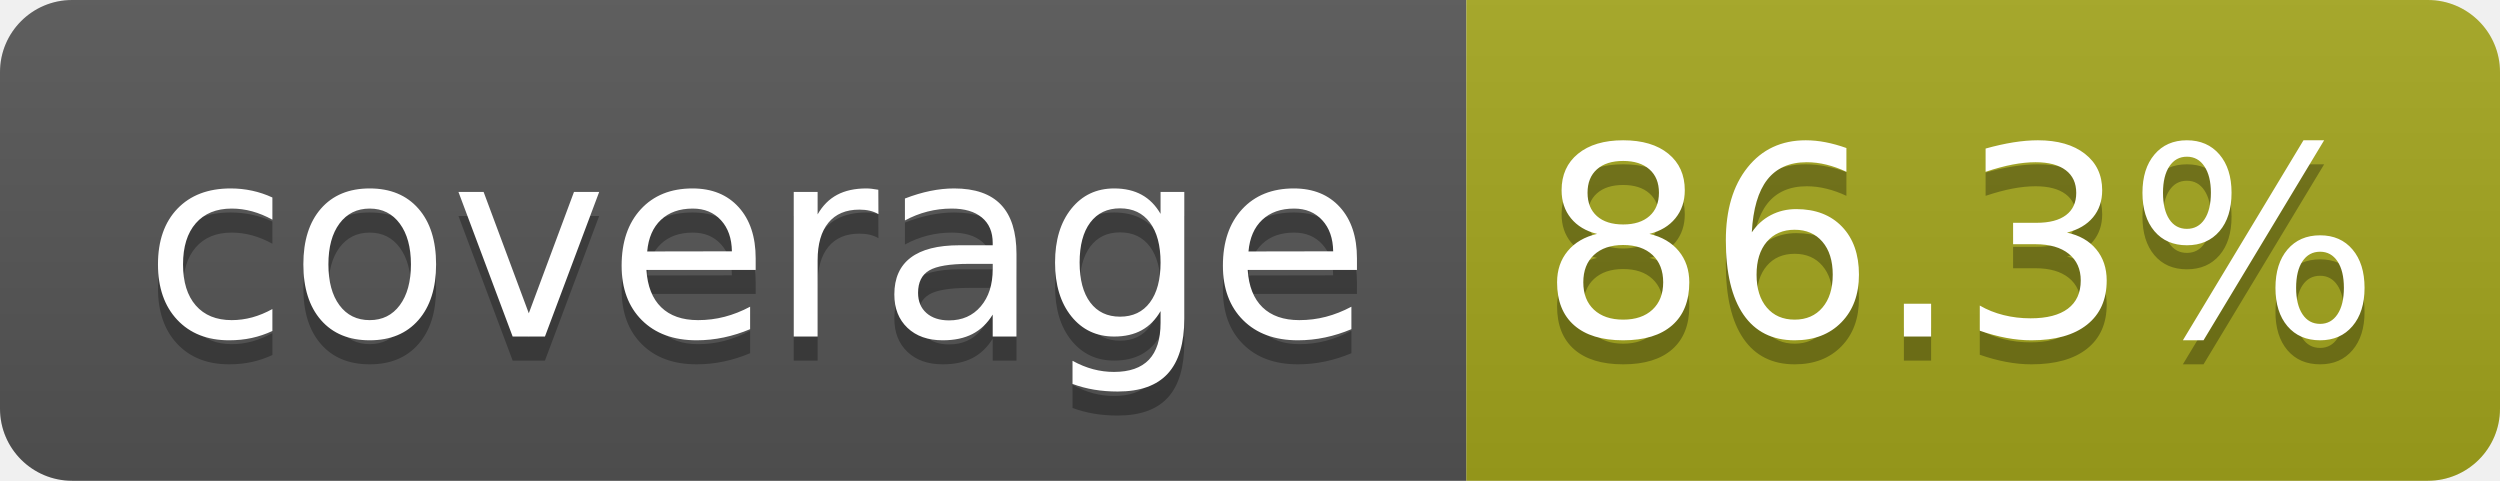
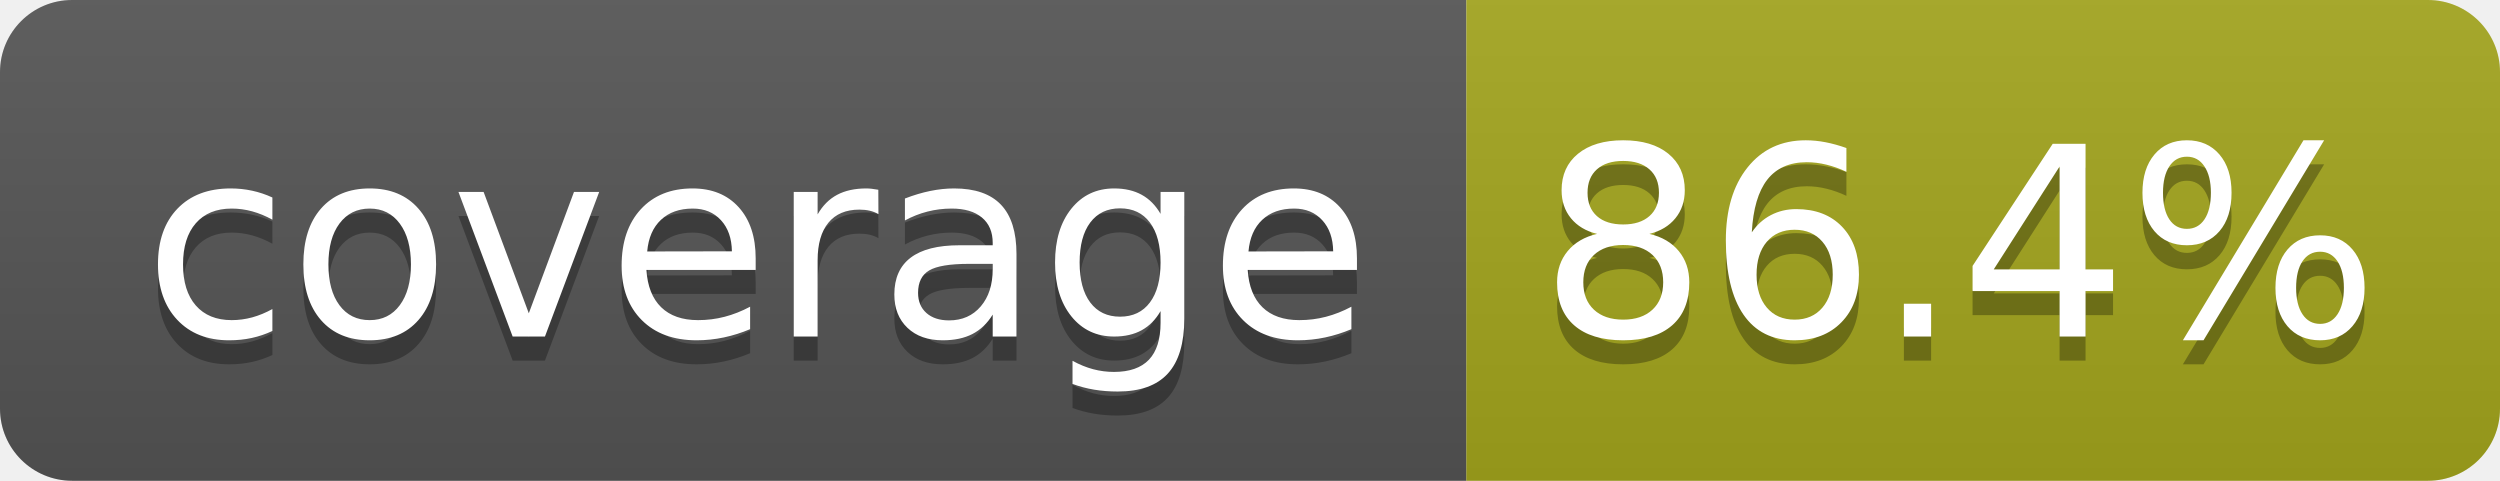
- <svg xmlns="http://www.w3.org/2000/svg" width="104" height="20" role="img" aria-label="coverage: 86.3%">
+ <svg xmlns="http://www.w3.org/2000/svg" width="104" height="20" role="img" aria-label="coverage: 86.4%">
  <linearGradient id="s" x2="0" y2="100%">
    <stop offset="0" stop-color="#bbb" stop-opacity=".1" />
    <stop offset="1" stop-opacity=".1" />
  </linearGradient>
  <clipPath id="r">
    <rect width="104" height="20" rx="3" fill="#fff" />
  </clipPath>
  <g clip-path="url(#r)">
    <rect width="61" height="20" fill="#555" />
    <rect x="61" width="43" height="20" fill="#a4a61d" />
    <rect width="104" height="20" fill="url(#s)" />
  </g>
  <g fill="#fff" text-anchor="middle" font-family="Verdana,Geneva,DejaVu Sans,sans-serif" text-rendering="geometricPrecision" font-size="110">
    <text aria-hidden="true" x="315" y="150" fill="#010101" fill-opacity=".3" transform="scale(.1)" textLength="510">coverage</text>
    <text x="315" y="140" transform="scale(.1)" fill="#fff" textLength="510">coverage</text>
-     <text aria-hidden="true" x="815" y="150" fill="#010101" fill-opacity=".3" transform="scale(.1)" textLength="330">86.3%</text>
-     <text x="815" y="140" transform="scale(.1)" fill="#fff" textLength="330">86.3%</text>
+     <text aria-hidden="true" x="815" y="150" fill="#010101" fill-opacity=".3" transform="scale(.1)" textLength="330">86.4%</text>
+     <text x="815" y="140" transform="scale(.1)" fill="#fff" textLength="330">86.4%</text>
  </g>
</svg>
